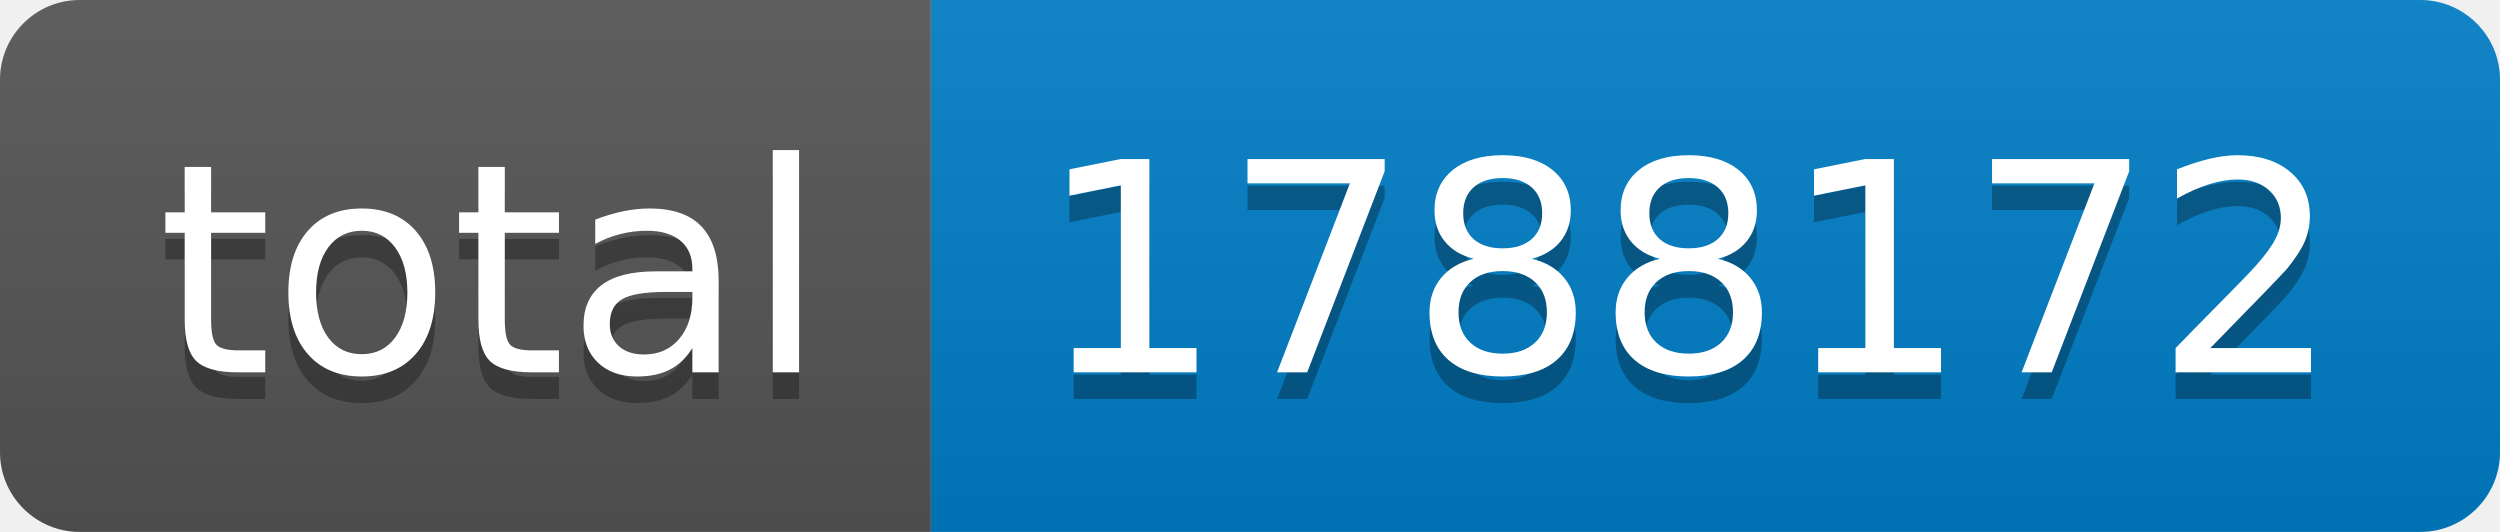
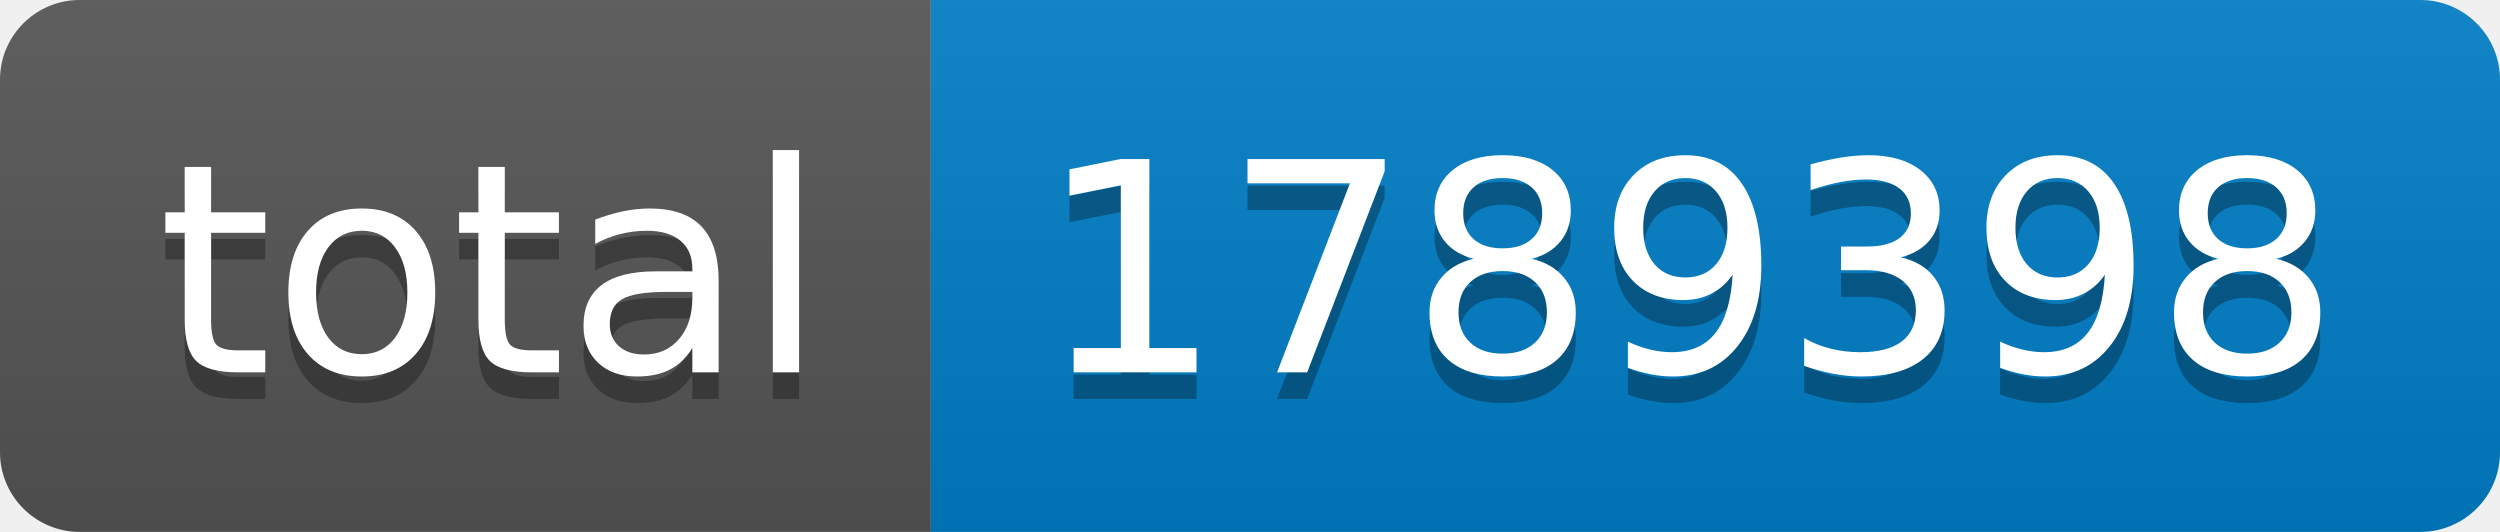
- <svg xmlns="http://www.w3.org/2000/svg" width="94" height="20" role="img" aria-label="total: 1788172">
+ <svg xmlns="http://www.w3.org/2000/svg" width="94" height="20" role="img" aria-label="total: 1789398">
  <linearGradient id="s" x2="0" y2="100%">
    <stop offset="0" stop-color="#bbb" stop-opacity=".1" />
    <stop offset="1" stop-opacity=".1" />
  </linearGradient>
  <clipPath id="r">
    <rect width="94" height="20" rx="3" fill="#fff" />
  </clipPath>
  <g clip-path="url(#r)">
    <rect width="35" height="20" fill="#555" />
    <rect x="35" width="59" height="20" fill="#007ec6" />
    <rect width="94" height="20" fill="url(#s)" />
  </g>
  <g fill="#fff" text-anchor="middle" font-family="Verdana,Geneva,DejaVu Sans,sans-serif" text-rendering="geometricPrecision" font-size="110">
    <text aria-hidden="true" x="185" y="150" fill="#010101" fill-opacity=".3" transform="scale(.1)" textLength="250">total</text>
    <text x="185" y="140" transform="scale(.1)" fill="#fff" textLength="250">total</text>
-     <text aria-hidden="true" x="635" y="150" fill="#010101" fill-opacity=".3" transform="scale(.1)" textLength="490">1788172</text>
-     <text x="635" y="140" transform="scale(.1)" fill="#fff" textLength="490">1788172</text>
+     <text aria-hidden="true" x="635" y="150" fill="#010101" fill-opacity=".3" transform="scale(.1)" textLength="490">1789398</text>
+     <text x="635" y="140" transform="scale(.1)" fill="#fff" textLength="490">1789398</text>
  </g>
</svg>
